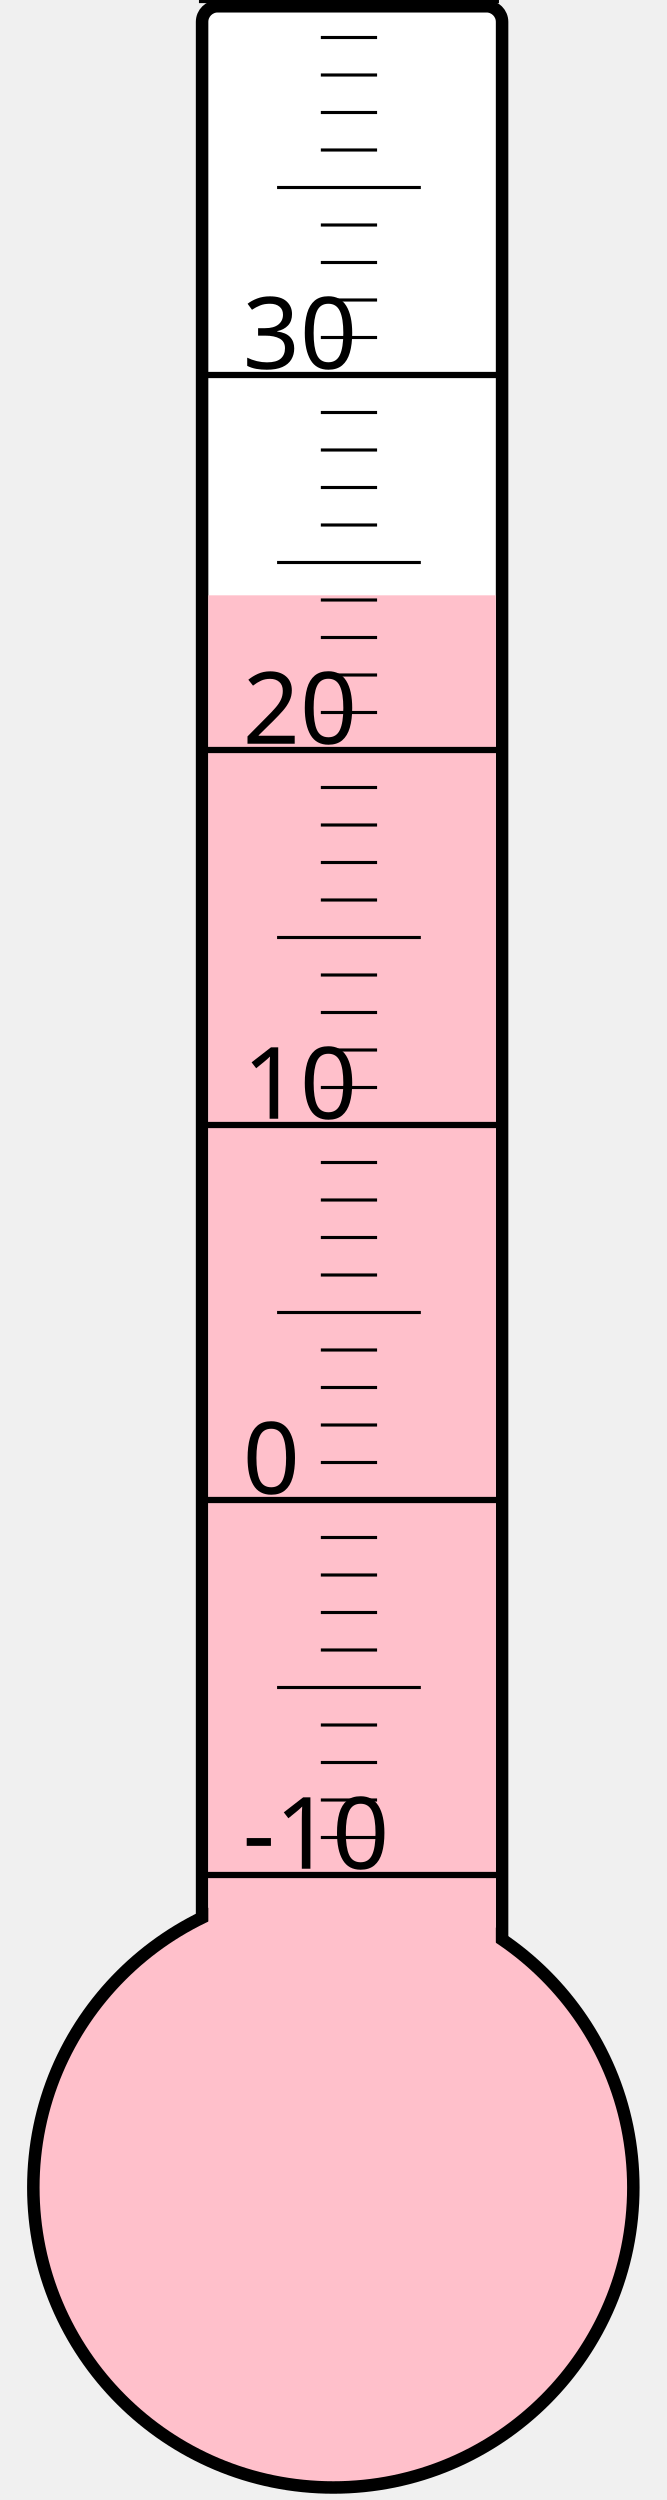
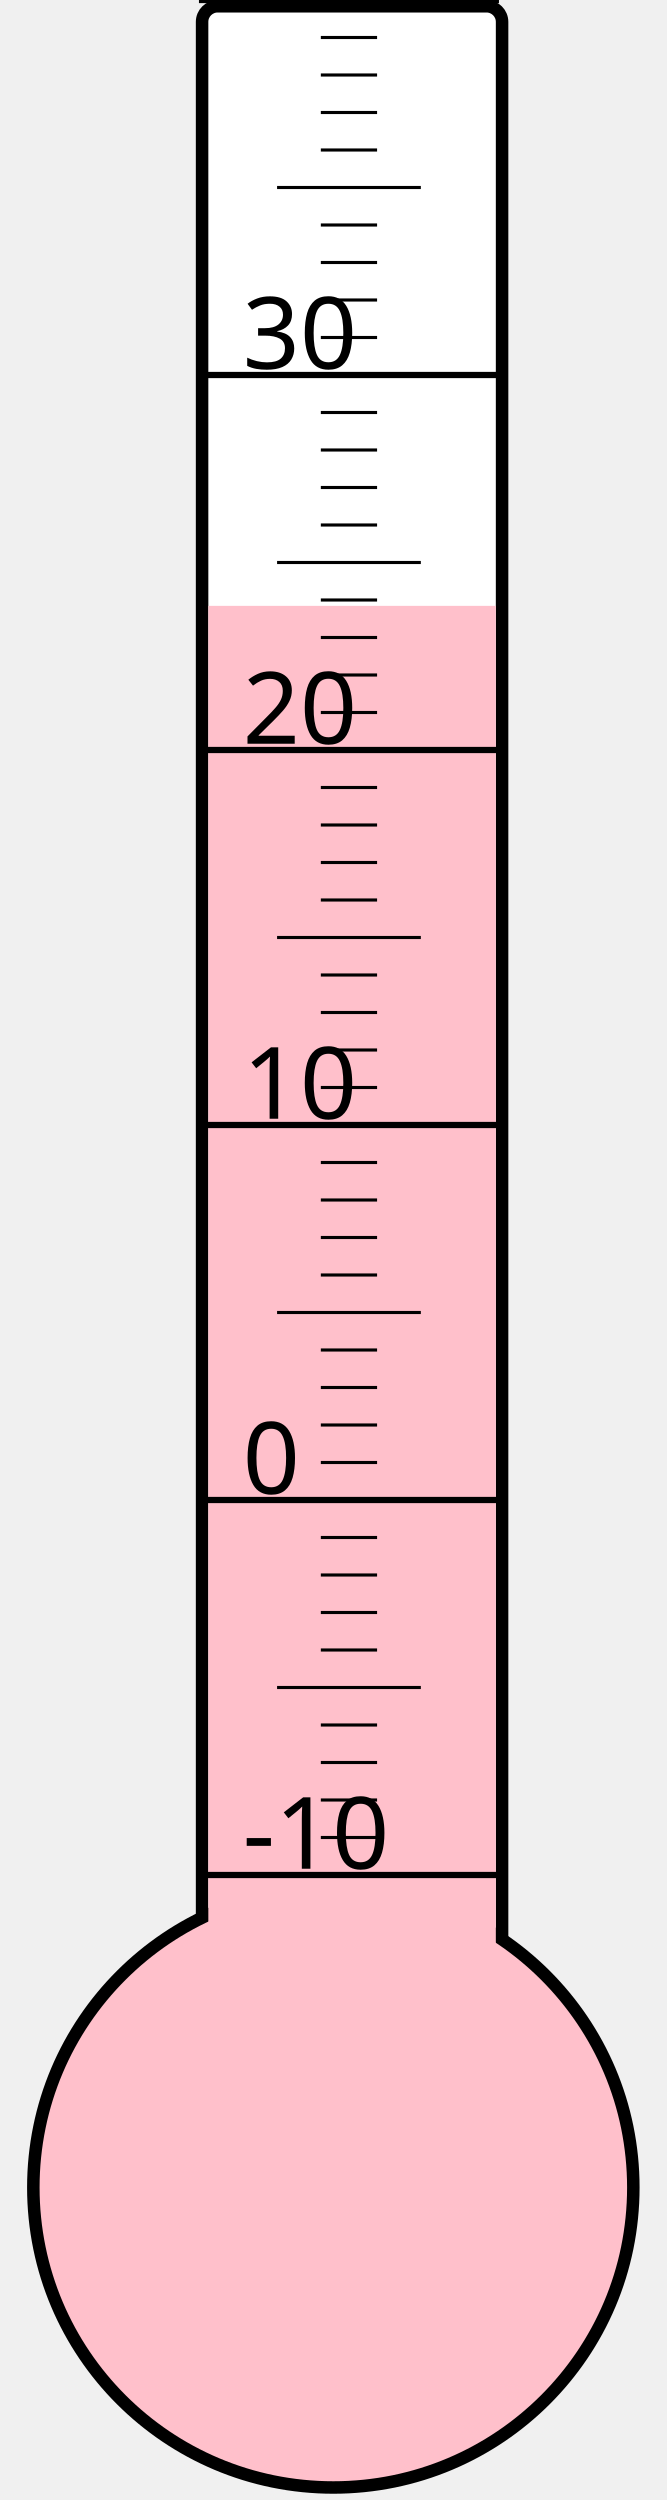
<svg xmlns="http://www.w3.org/2000/svg" width="40px" height="150px" viewBox="0 0 200 800">
  <rect width="200" height="800" x="0" y="0" style="fill: #ffffeb; fill-opacity: 0;" />
  <rect width="96" height="680" x="58" y="2" rx="5" ry="5" style="fill: white; fill-opacity: 1; stroke: black; stroke-width: 4;" />
  <circle cx="100" cy="700" r="96" style="fill: pink; stroke: black; stroke-width: 4;" />
-   <rect width="92" height="509.5" x="60" y="190.5" style="fill: pink; fill-opacity: 1; stroke-width: 0;" />
+   <rect width="92" height="506.125" x="60" y="193.875" style="fill: pink; fill-opacity: 1; stroke-width: 0;" />
  <text x="71" y="598" style="font-family: sans-serif; font-size: 24pt;">-10</text>
  <text x="71" y="478" style="font-family: sans-serif; font-size: 24pt;">0</text>
  <text x="71" y="358" style="font-family: sans-serif; font-size: 24pt;">10</text>
  <text x="71" y="238" style="font-family: sans-serif; font-size: 24pt;">20</text>
  <text x="71" y="118" style="font-family: sans-serif; font-size: 24pt;">30</text>
  <g style="stroke: black;">
    <line x1="57" y1="600" x2="153" y2="600" style="stroke-width: 2;" />
    <line x1="96" y1="588" x2="114" y2="588" style="stroke-width: 1;" />
    <line x1="96" y1="576" x2="114" y2="576" style="stroke-width: 1;" />
    <line x1="96" y1="564" x2="114" y2="564" style="stroke-width: 1;" />
    <line x1="96" y1="552" x2="114" y2="552" style="stroke-width: 1;" />
    <line x1="82" y1="540" x2="128" y2="540" style="stroke-width: 1;" />
    <line x1="96" y1="528" x2="114" y2="528" style="stroke-width: 1;" />
    <line x1="96" y1="516" x2="114" y2="516" style="stroke-width: 1;" />
    <line x1="96" y1="504" x2="114" y2="504" style="stroke-width: 1;" />
    <line x1="96" y1="492" x2="114" y2="492" style="stroke-width: 1;" />
    <line x1="57" y1="480" x2="153" y2="480" style="stroke-width: 2;" />
    <line x1="96" y1="468" x2="114" y2="468" style="stroke-width: 1;" />
    <line x1="96" y1="456" x2="114" y2="456" style="stroke-width: 1;" />
    <line x1="96" y1="444" x2="114" y2="444" style="stroke-width: 1;" />
    <line x1="96" y1="432" x2="114" y2="432" style="stroke-width: 1;" />
    <line x1="82" y1="420" x2="128" y2="420" style="stroke-width: 1;" />
    <line x1="96" y1="408" x2="114" y2="408" style="stroke-width: 1;" />
    <line x1="96" y1="396" x2="114" y2="396" style="stroke-width: 1;" />
    <line x1="96" y1="384" x2="114" y2="384" style="stroke-width: 1;" />
    <line x1="96" y1="372" x2="114" y2="372" style="stroke-width: 1;" />
    <line x1="57" y1="360" x2="153" y2="360" style="stroke-width: 2;" />
    <line x1="96" y1="348" x2="114" y2="348" style="stroke-width: 1;" />
    <line x1="96" y1="336" x2="114" y2="336" style="stroke-width: 1;" />
    <line x1="96" y1="324" x2="114" y2="324" style="stroke-width: 1;" />
    <line x1="96" y1="312" x2="114" y2="312" style="stroke-width: 1;" />
    <line x1="82" y1="300" x2="128" y2="300" style="stroke-width: 1;" />
    <line x1="96" y1="288" x2="114" y2="288" style="stroke-width: 1;" />
    <line x1="96" y1="276" x2="114" y2="276" style="stroke-width: 1;" />
    <line x1="96" y1="264" x2="114" y2="264" style="stroke-width: 1;" />
    <line x1="96" y1="252" x2="114" y2="252" style="stroke-width: 1;" />
    <line x1="57" y1="240" x2="153" y2="240" style="stroke-width: 2;" />
    <line x1="96" y1="228" x2="114" y2="228" style="stroke-width: 1;" />
    <line x1="96" y1="216" x2="114" y2="216" style="stroke-width: 1;" />
    <line x1="96" y1="204" x2="114" y2="204" style="stroke-width: 1;" />
    <line x1="96" y1="192" x2="114" y2="192" style="stroke-width: 1;" />
    <line x1="82" y1="180" x2="128" y2="180" style="stroke-width: 1;" />
    <line x1="96" y1="168" x2="114" y2="168" style="stroke-width: 1;" />
    <line x1="96" y1="156" x2="114" y2="156" style="stroke-width: 1;" />
    <line x1="96" y1="144" x2="114" y2="144" style="stroke-width: 1;" />
    <line x1="96" y1="132" x2="114" y2="132" style="stroke-width: 1;" />
    <line x1="57" y1="120" x2="153" y2="120" style="stroke-width: 2;" />
    <line x1="96" y1="108" x2="114" y2="108" style="stroke-width: 1;" />
    <line x1="96" y1="96" x2="114" y2="96" style="stroke-width: 1;" />
    <line x1="96" y1="84" x2="114" y2="84" style="stroke-width: 1;" />
    <line x1="96" y1="72" x2="114" y2="72" style="stroke-width: 1;" />
    <line x1="82" y1="60" x2="128" y2="60" style="stroke-width: 1;" />
    <line x1="96" y1="48" x2="114" y2="48" style="stroke-width: 1;" />
    <line x1="96" y1="36" x2="114" y2="36" style="stroke-width: 1;" />
    <line x1="96" y1="24" x2="114" y2="24" style="stroke-width: 1;" />
    <line x1="96" y1="12" x2="114" y2="12" style="stroke-width: 1;" />
    <line x1="57" y1="0" x2="153" y2="0" style="stroke-width: 2;" />
  </g>
</svg>
